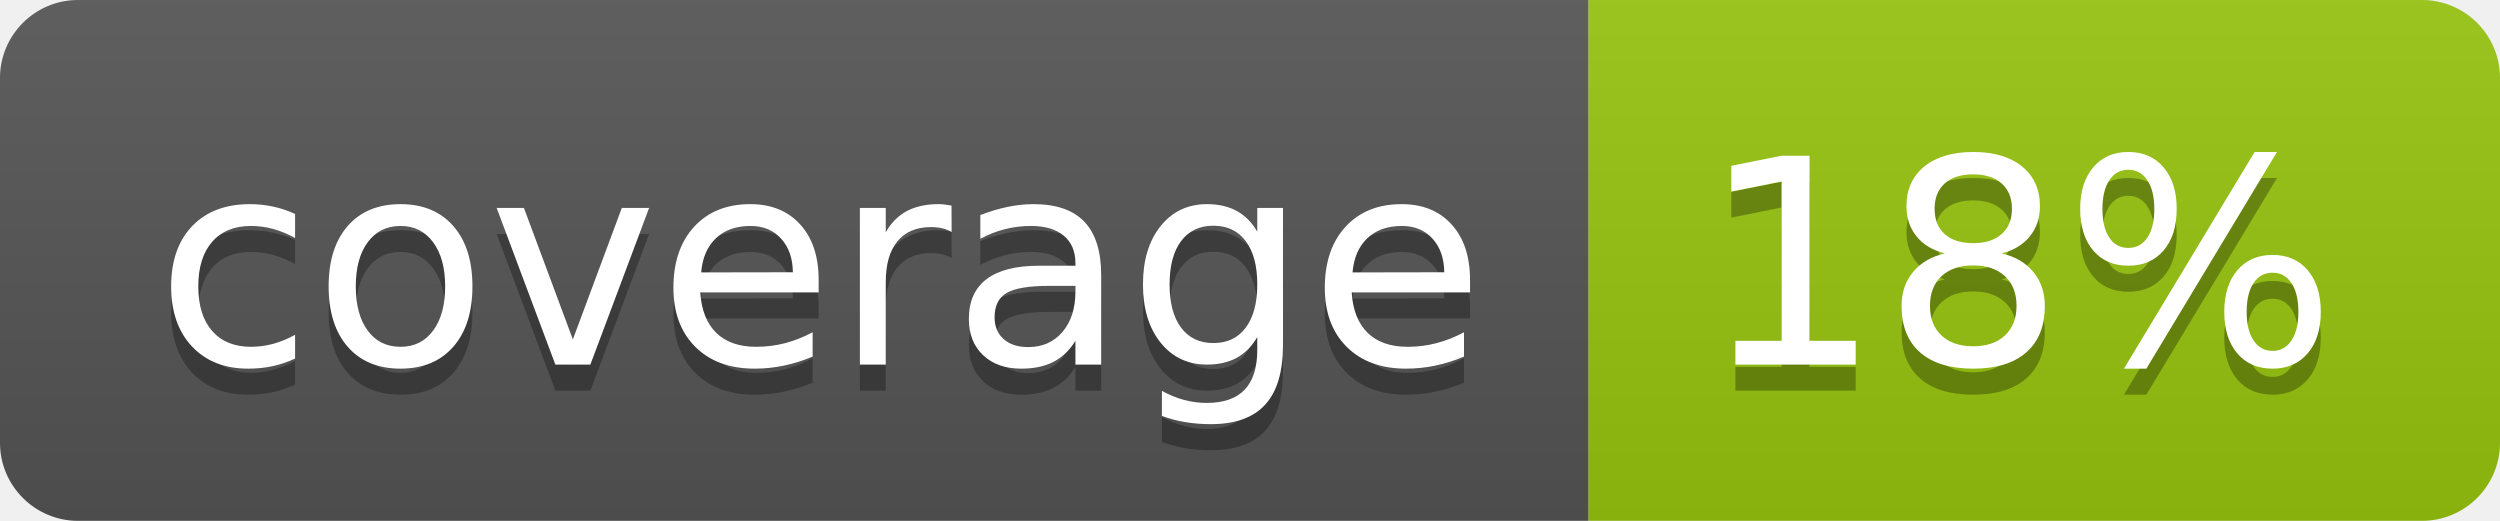
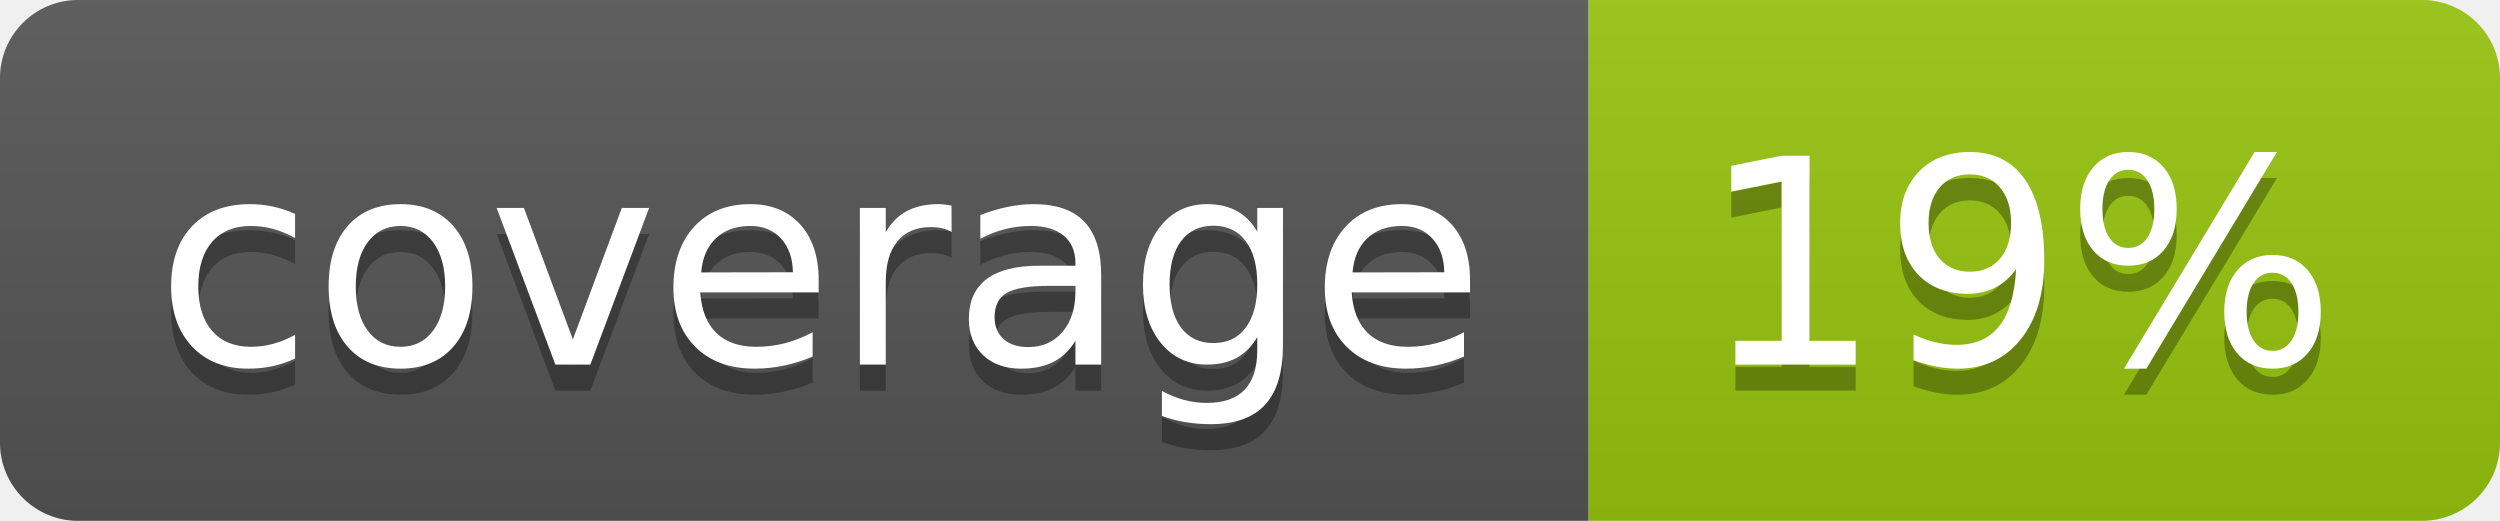
<svg xmlns="http://www.w3.org/2000/svg" width="96" height="20">
  <linearGradient id="b" x2="0" y2="100%">
    <stop offset="0" stop-color="#bbb" stop-opacity=".1" />
    <stop offset="1" stop-opacity=".1" />
  </linearGradient>
  <clipPath id="a">
    <rect width="96" height="20" rx="3" fill="#fff" />
  </clipPath>
  <g clip-path="url(#a)">
    <path fill="#555" d="M0 0h61v20H0z" />
    <path fill="#97C50F" d="M61 0h35v20H61z" />
    <path fill="url(#b)" d="M0 0h96v20H0z" />
  </g>
  <g fill="#fff" text-anchor="middle" font-family="DejaVu Sans,Verdana,Geneva,sans-serif" font-size="110">
    <text x="315" y="150" fill="#010101" fill-opacity=".3" transform="scale(.1)" textLength="510">coverage</text>
    <text x="315" y="140" transform="scale(.1)" textLength="510">coverage</text>
-     <text x="775" y="150" fill="#010101" fill-opacity=".3" transform="scale(.1)" textLength="250">18%</text>
-     <text x="775" y="140" transform="scale(.1)" textLength="250">18%</text>
+     <text x="775" y="150" fill="#010101" fill-opacity=".3" transform="scale(.1)" textLength="250">19%</text>
+     <text x="775" y="140" transform="scale(.1)" textLength="250">19%</text>
  </g>
</svg>
